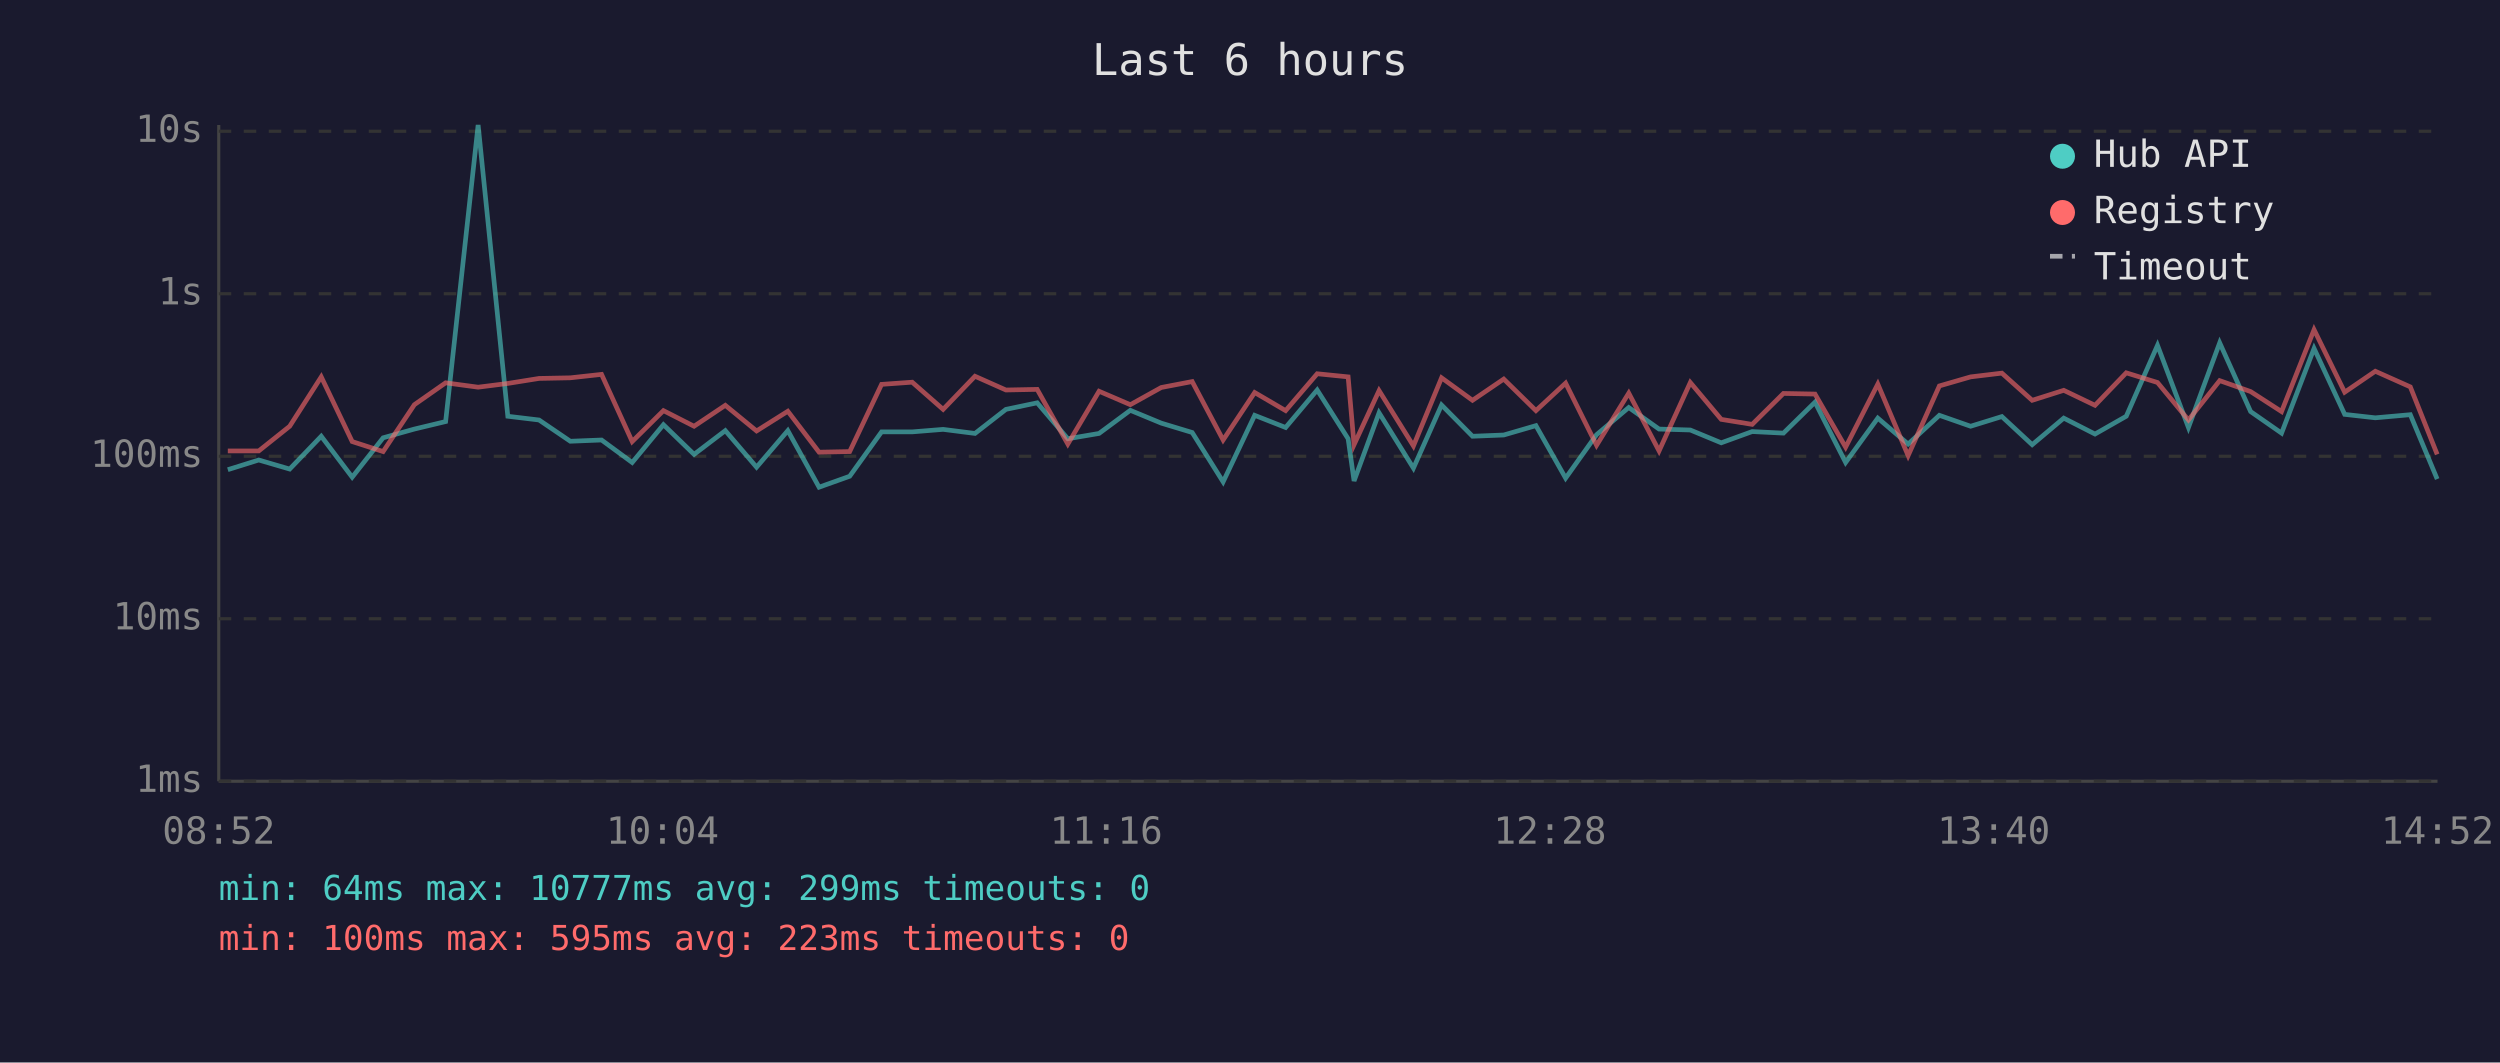
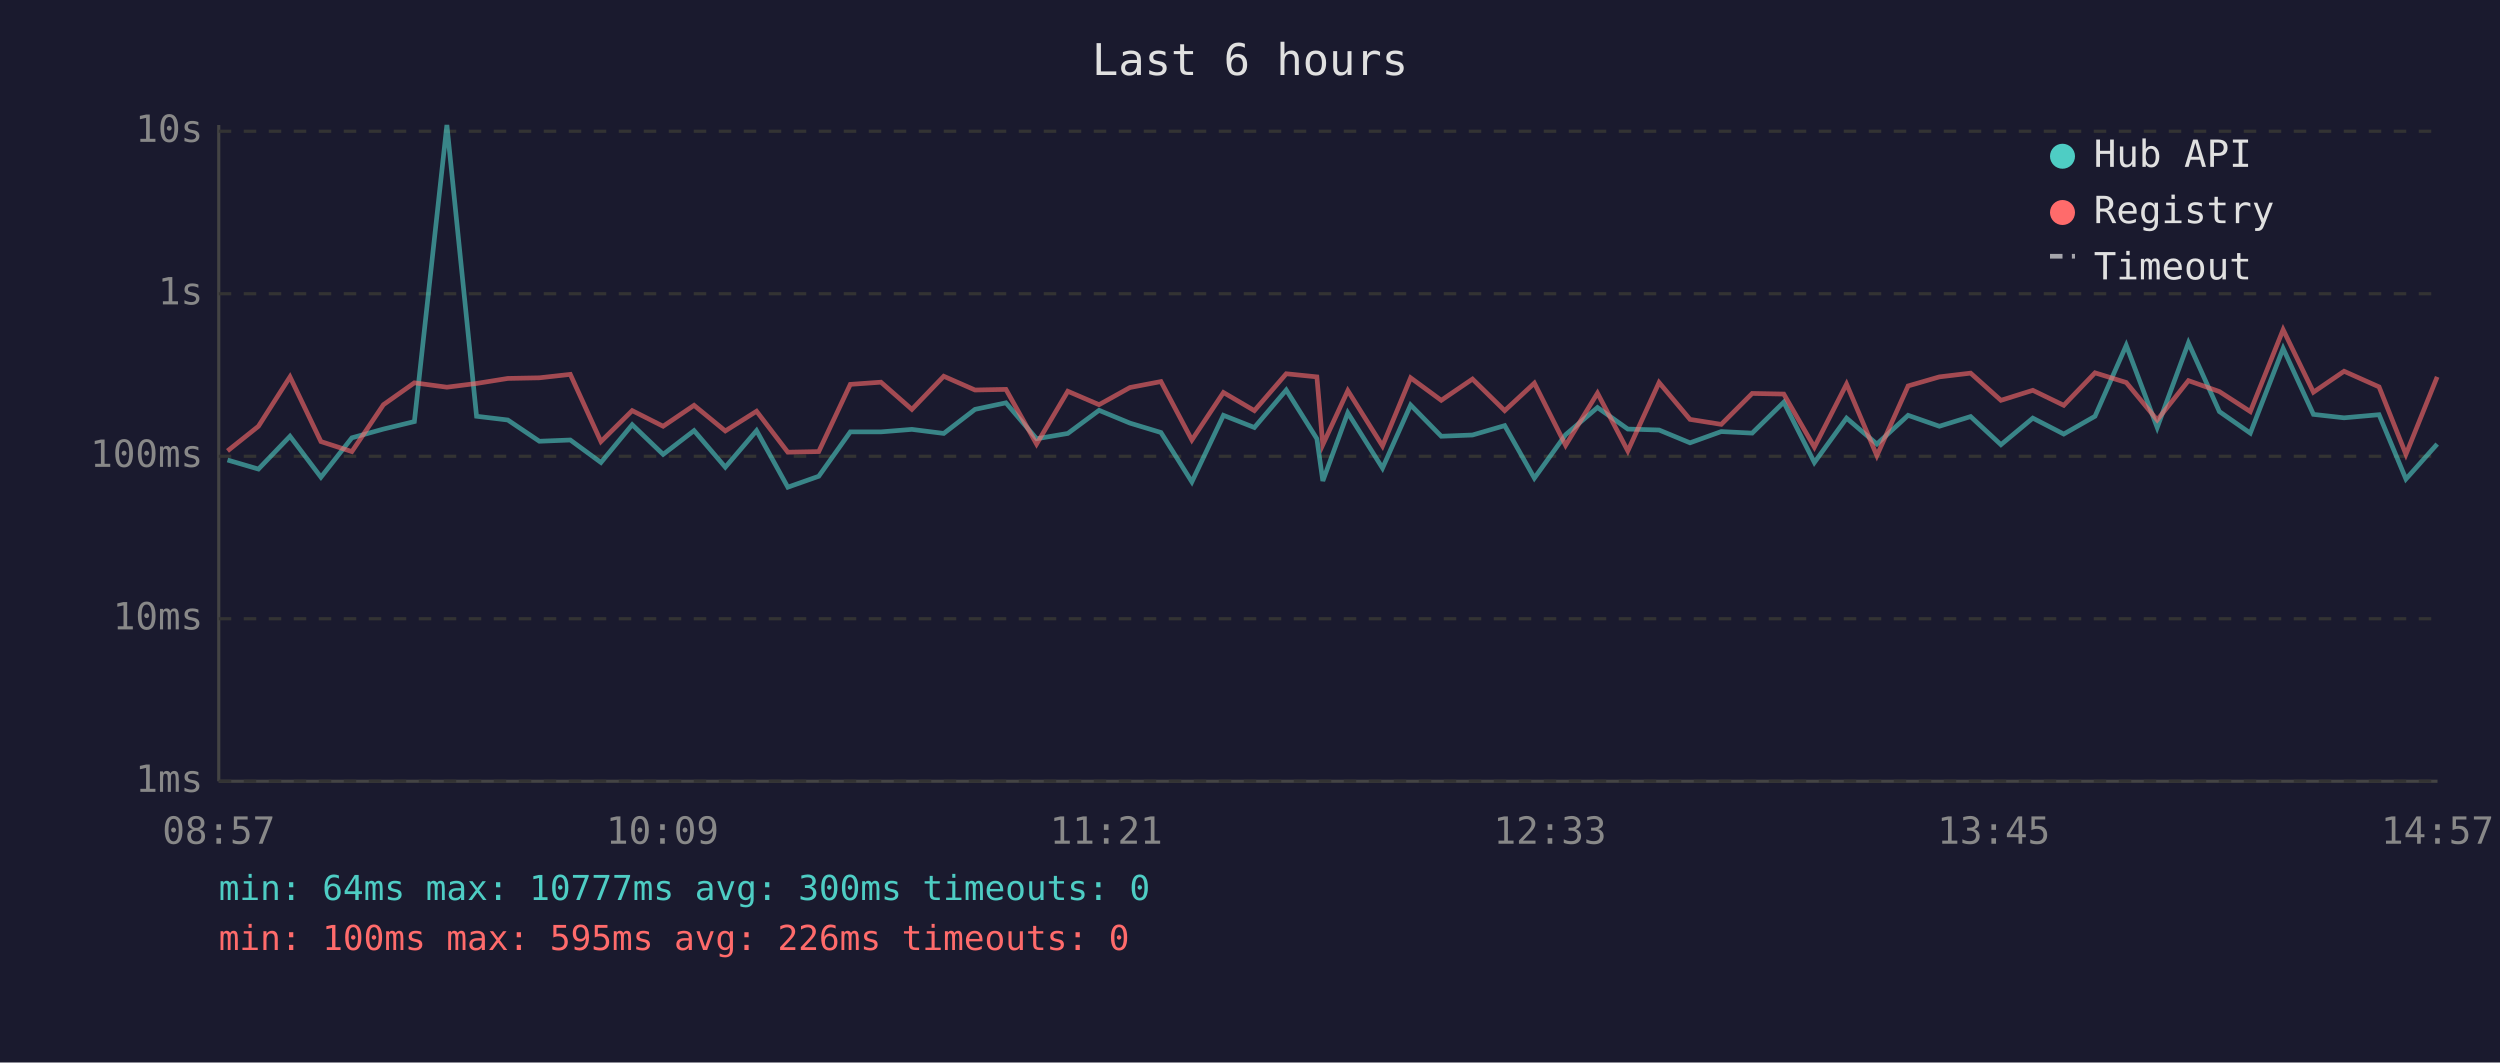
<svg xmlns="http://www.w3.org/2000/svg" viewBox="0 0 800 340" font-family="monospace" font-size="12">
  <rect width="800" height="340" fill="#1a1a2e" />
  <text x="400" y="24" fill="#e0e0e0" font-size="14" text-anchor="middle">Last 6 hours</text>
  <line x1="70" y1="40" x2="70" y2="250" stroke="#444" stroke-width="1" />
  <line x1="70" y1="250" x2="780" y2="250" stroke="#444" stroke-width="1" />
  <line x1="70" y1="250" x2="780" y2="250" stroke="#333" stroke-width="1" stroke-dasharray="4" />
  <text x="65" y="250" fill="#888" text-anchor="end" dominant-baseline="middle">1ms</text>
  <line x1="70" y1="198" x2="780" y2="198" stroke="#333" stroke-width="1" stroke-dasharray="4" />
  <text x="65" y="198" fill="#888" text-anchor="end" dominant-baseline="middle">10ms</text>
  <line x1="70" y1="146" x2="780" y2="146" stroke="#333" stroke-width="1" stroke-dasharray="4" />
  <text x="65" y="146" fill="#888" text-anchor="end" dominant-baseline="middle">100ms</text>
  <line x1="70" y1="94" x2="780" y2="94" stroke="#333" stroke-width="1" stroke-dasharray="4" />
  <text x="65" y="94" fill="#888" text-anchor="end" dominant-baseline="middle">1s</text>
  <line x1="70" y1="42" x2="780" y2="42" stroke="#333" stroke-width="1" stroke-dasharray="4" />
  <text x="65" y="42" fill="#888" text-anchor="end" dominant-baseline="middle">10s</text>
-   <text x="70" y="270" fill="#888" text-anchor="middle">08:52</text>
-   <text x="212" y="270" fill="#888" text-anchor="middle">10:04</text>
-   <text x="354" y="270" fill="#888" text-anchor="middle">11:16</text>
-   <text x="496" y="270" fill="#888" text-anchor="middle">12:28</text>
-   <text x="638" y="270" fill="#888" text-anchor="middle">13:40</text>
-   <text x="780" y="270" fill="#888" text-anchor="middle">14:52</text>
-   <polyline points="72.9,150.3 82.8,147.2 92.7,150.1 102.8,139.6 112.7,152.7 122.6,140.1 132.6,137.3 142.6,134.9 153.0,40.0 162.5,133.2 172.5,134.4 182.5,141.2 192.5,140.8 202.3,148.0 212.3,135.9 222.1,145.4 232.1,137.8 242.1,149.5 252.1,137.8 262.1,155.9 271.9,152.4 282.1,138.2 291.9,138.2 301.8,137.4 312.0,138.7 321.9,131.0 331.9,128.9 341.7,140.4 351.7,138.7 361.7,131.3 371.6,135.4 381.5,138.4 391.4,154.2 401.5,132.9 411.4,136.8 421.5,124.8 431.4,140.4 433.3,153.9 441.3,132.1 452.3,149.8 461.3,129.6 471.2,139.6 481.2,139.2 491.5,136.2 501.0,153.0 510.9,139.1 521.2,130.4 530.9,137.3 540.9,137.6 550.8,141.7 560.7,138.1 570.7,138.6 580.8,128.7 590.6,148.0 600.9,133.8 610.6,142.1 620.6,132.9 630.6,136.4 640.6,133.3 650.3,142.3 660.4,133.8 670.4,138.9 680.4,133.2 690.4,110.5 700.3,136.8 710.3,109.7 720.2,131.7 730.1,138.6 740.5,111.5 750.3,132.6 760.1,133.7 771.3,132.7 779.9,153.3" fill="none" stroke="#4ecdc4" stroke-width="1.5" opacity="0.6" />
-   <polyline points="72.9,144.3 82.8,144.3 92.7,136.4 102.8,120.6 112.7,141.3 122.6,144.5 132.6,129.5 142.6,122.5 153.0,123.9 162.5,122.7 172.5,121.1 182.5,120.9 192.5,119.8 202.3,141.3 212.3,131.4 222.1,136.4 232.1,129.7 242.1,137.9 252.1,131.6 262.1,144.7 271.9,144.5 282.1,123.0 291.9,122.3 301.8,131.0 312.0,120.4 321.9,124.8 331.9,124.6 341.7,142.1 351.7,125.2 361.7,129.5 371.6,124.0 381.5,122.1 391.4,140.8 401.5,125.6 411.4,131.4 421.5,119.6 431.4,120.6 433.3,142.3 441.3,125.0 452.3,142.7 461.3,120.9 471.2,128.1 481.2,121.3 491.5,131.4 501.0,122.6 510.9,142.5 521.2,125.8 530.9,144.3 540.9,122.4 550.8,134.2 560.7,135.8 570.7,125.9 580.8,126.1 590.6,143.1 600.9,122.9 610.6,145.8 620.6,123.5 630.6,120.6 640.6,119.4 650.3,128.1 660.4,124.9 670.4,129.7 680.4,119.3 690.4,122.4 700.3,134.4 710.3,121.8 720.2,125.3 730.1,131.7 740.5,105.5 750.3,125.5 760.1,118.8 771.3,123.8 779.9,145.4" fill="none" stroke="#ff6b6b" stroke-width="1.5" opacity="0.6" />
+   <text x="70" y="270" fill="#888" text-anchor="middle">08:57</text>
+   <text x="212" y="270" fill="#888" text-anchor="middle">10:09</text>
+   <text x="354" y="270" fill="#888" text-anchor="middle">11:21</text>
+   <text x="496" y="270" fill="#888" text-anchor="middle">12:33</text>
+   <text x="638" y="270" fill="#888" text-anchor="middle">13:45</text>
+   <text x="780" y="270" fill="#888" text-anchor="middle">14:57</text>
+   <polyline points="72.8,147.2 82.7,150.1 92.8,139.6 102.7,152.7 112.6,140.1 122.7,137.3 132.6,134.9 143.0,40.0 152.5,133.2 162.5,134.4 172.6,141.2 182.5,140.8 192.3,148.0 202.3,135.9 212.2,145.4 222.1,137.8 232.1,149.5 242.1,137.8 252.1,155.9 262.0,152.4 272.1,138.2 281.9,138.2 291.8,137.4 302.0,138.7 312.0,131.0 321.9,128.9 331.7,140.4 341.7,138.7 351.7,131.3 361.6,135.4 371.5,138.4 381.4,154.2 391.5,132.9 401.4,136.8 411.6,124.8 421.4,140.4 423.3,153.9 431.3,132.1 442.4,149.8 451.4,129.6 461.2,139.6 471.2,139.2 481.5,136.2 491.0,153.0 501.0,139.1 511.2,130.4 520.9,137.3 530.9,137.6 540.8,141.7 550.8,138.1 560.7,138.6 570.8,128.7 580.6,148.0 590.9,133.8 600.6,142.1 610.6,132.9 620.6,136.4 630.6,133.3 640.3,142.3 650.5,133.8 660.4,138.9 670.4,133.2 680.4,110.5 690.3,136.8 700.3,109.7 710.2,131.7 720.1,138.6 730.6,111.5 740.3,132.6 750.1,133.7 761.3,132.7 769.9,153.3 779.9,142.1" fill="none" stroke="#4ecdc4" stroke-width="1.5" opacity="0.6" />
+   <polyline points="72.8,144.3 82.7,136.4 92.8,120.6 102.7,141.3 112.6,144.5 122.7,129.5 132.6,122.5 143.0,123.9 152.5,122.7 162.5,121.1 172.6,120.9 182.5,119.8 192.3,141.3 202.3,131.4 212.2,136.4 222.1,129.7 232.1,137.9 242.1,131.6 252.1,144.7 262.0,144.5 272.1,123.0 281.9,122.3 291.8,131.0 302.0,120.4 312.0,124.8 321.9,124.6 331.7,142.1 341.7,125.2 351.7,129.5 361.6,124.0 371.5,122.1 381.4,140.8 391.5,125.6 401.4,131.4 411.6,119.6 421.4,120.6 423.3,142.3 431.3,125.0 442.4,142.7 451.4,120.9 461.2,128.1 471.2,121.3 481.5,131.4 491.0,122.6 501.0,142.5 511.2,125.8 520.9,144.3 530.9,122.4 540.8,134.2 550.8,135.8 560.7,125.9 570.8,126.1 580.6,143.1 590.9,122.9 600.6,145.8 610.6,123.5 620.6,120.6 630.6,119.4 640.3,128.1 650.5,124.9 660.4,129.7 670.4,119.3 680.4,122.4 690.3,134.4 700.3,121.8 710.2,125.3 720.1,131.7 730.6,105.5 740.3,125.5 750.1,118.8 761.3,123.8 769.9,145.4 779.9,120.6" fill="none" stroke="#ff6b6b" stroke-width="1.5" opacity="0.6" />
  <circle cx="660" cy="50" r="4" fill="#4ecdc4" />
  <text x="670" y="50" fill="#e0e0e0" dominant-baseline="middle">Hub API</text>
  <circle cx="660" cy="68" r="4" fill="#ff6b6b" />
  <text x="670" y="68" fill="#e0e0e0" dominant-baseline="middle">Registry</text>
  <line x1="656" y1="82" x2="664" y2="82" stroke="#e0e0e0" stroke-width="1.5" stroke-dasharray="4,3" opacity="0.7" />
  <text x="670" y="86" fill="#e0e0e0" dominant-baseline="middle">Timeout</text>
-   <text x="70" y="288" fill="#4ecdc4" font-size="11">min: 64ms  max: 10777ms  avg: 299ms  timeouts: 0</text>
-   <text x="70" y="304" fill="#ff6b6b" font-size="11">min: 100ms  max: 595ms  avg: 223ms  timeouts: 0</text>
+   <text x="70" y="288" fill="#4ecdc4" font-size="11">min: 64ms  max: 10777ms  avg: 300ms  timeouts: 0</text>
+   <text x="70" y="304" fill="#ff6b6b" font-size="11">min: 100ms  max: 595ms  avg: 226ms  timeouts: 0</text>
</svg>
